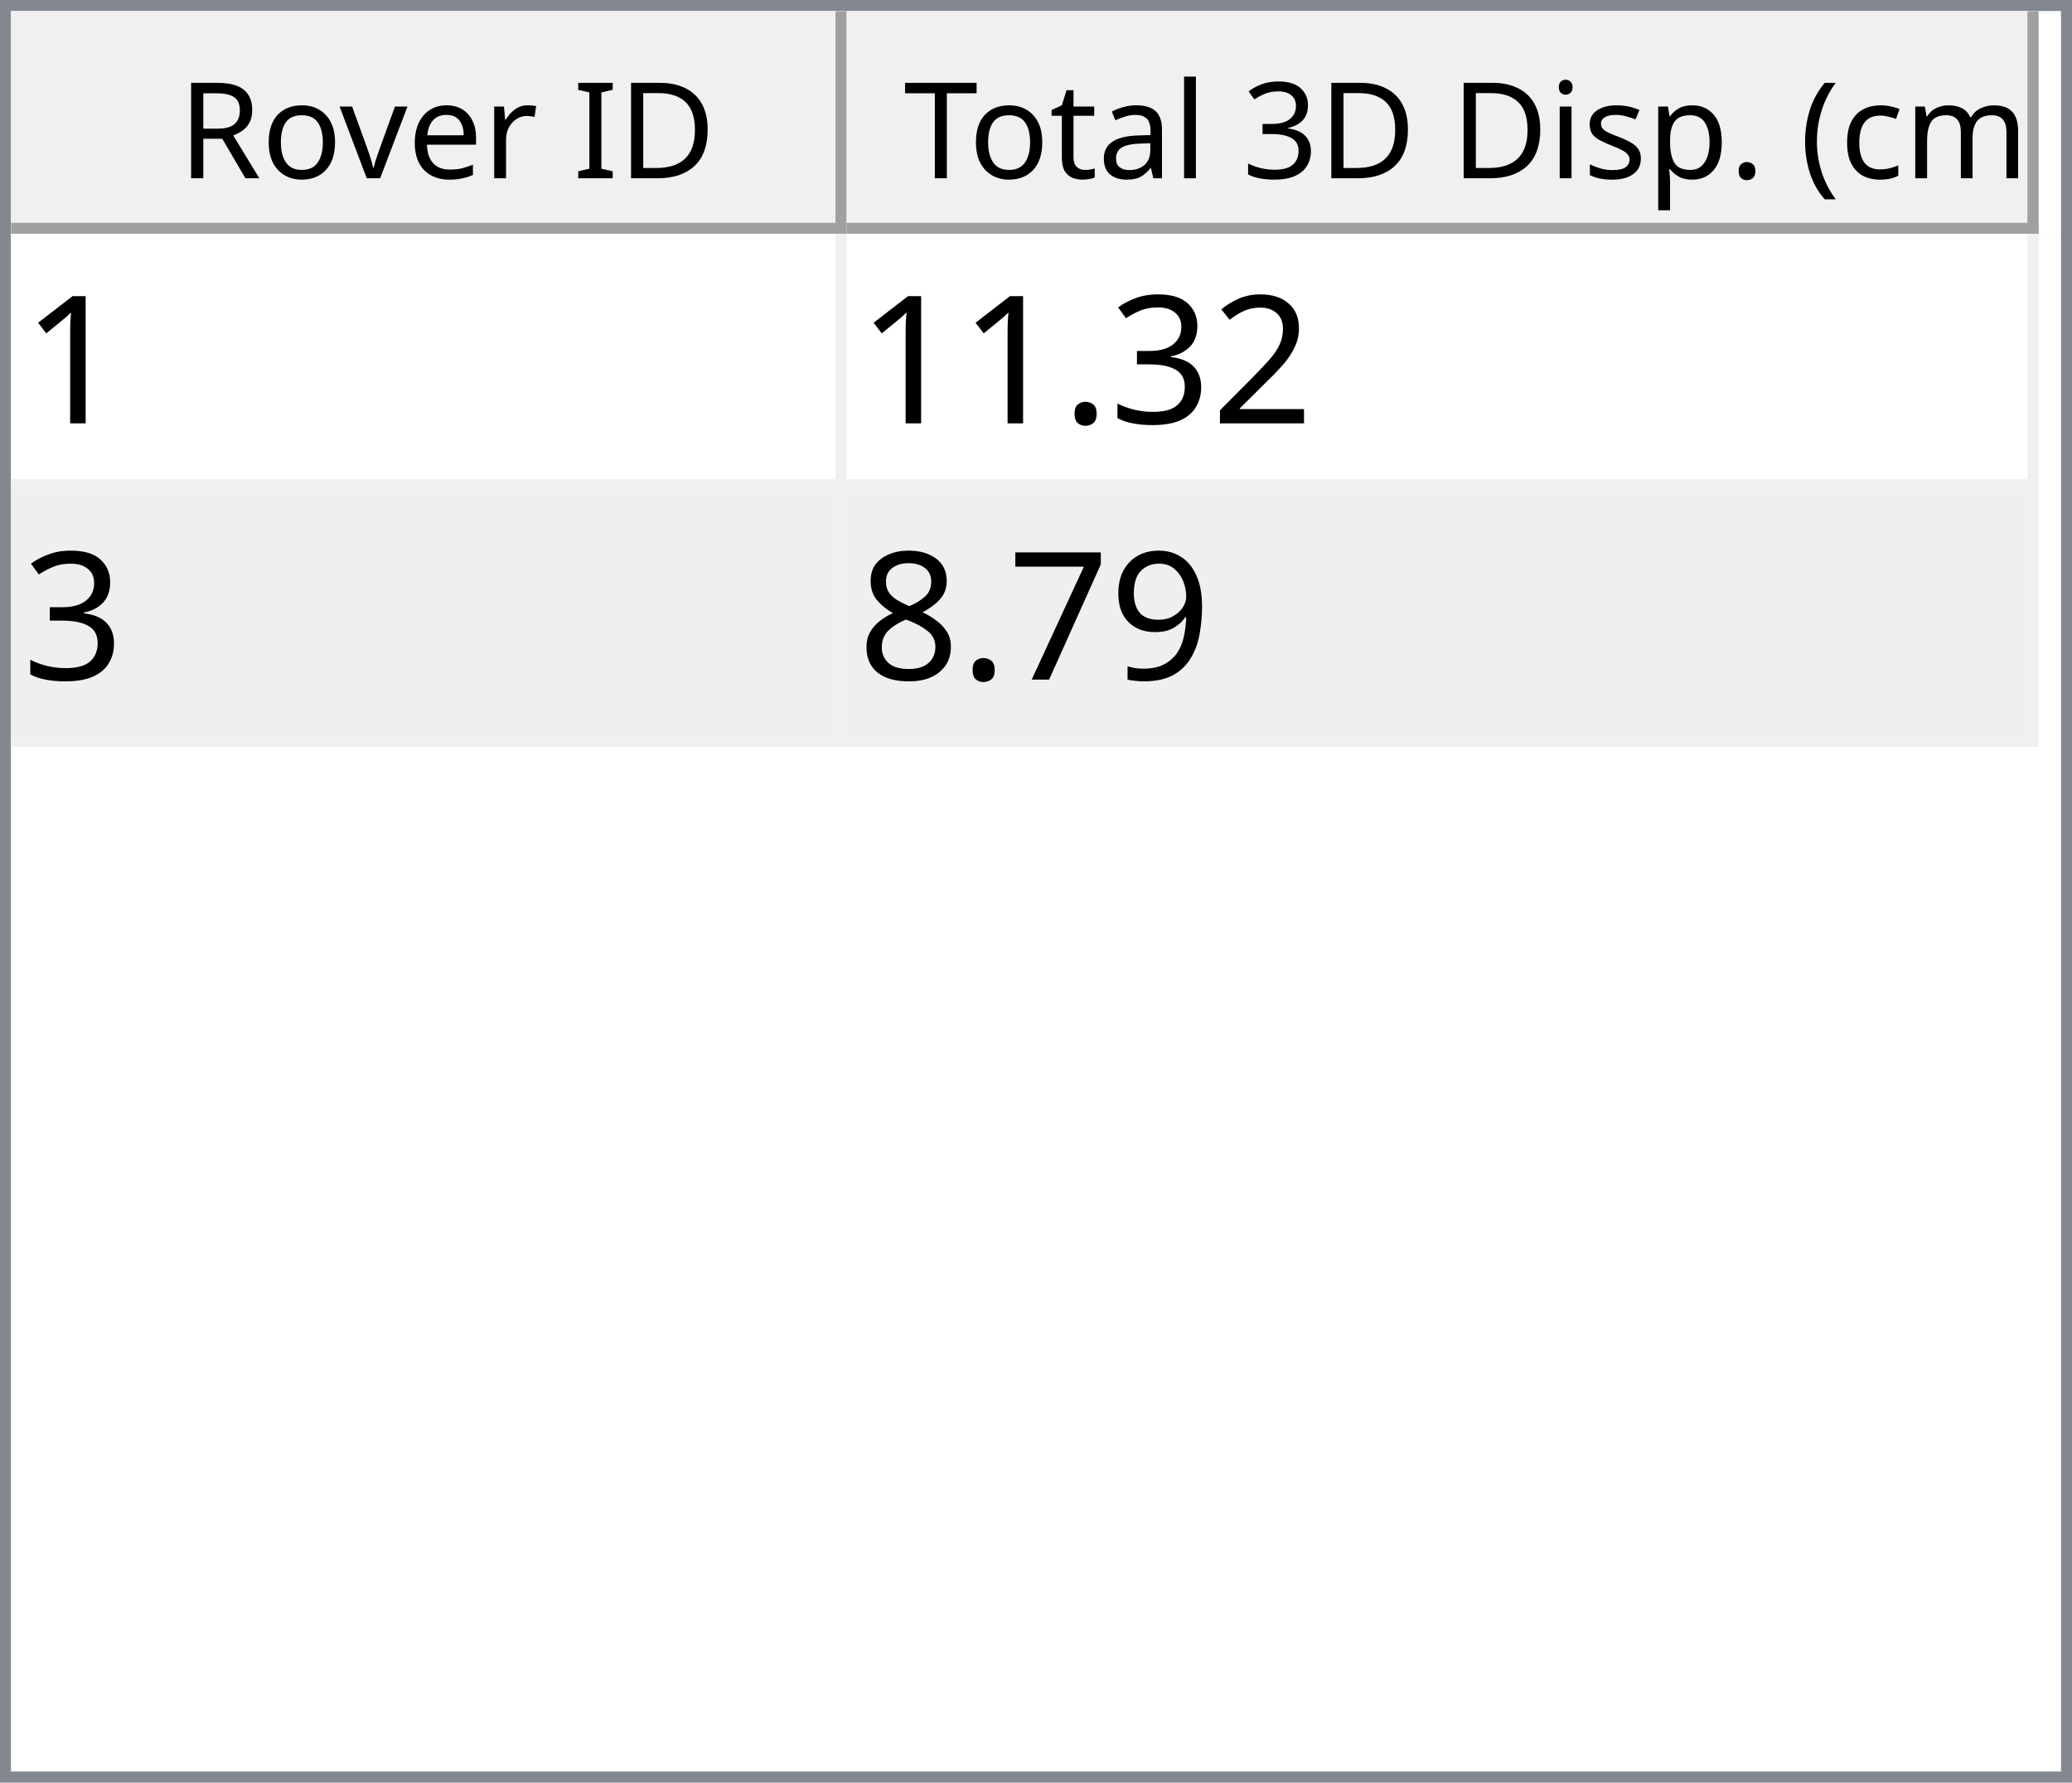
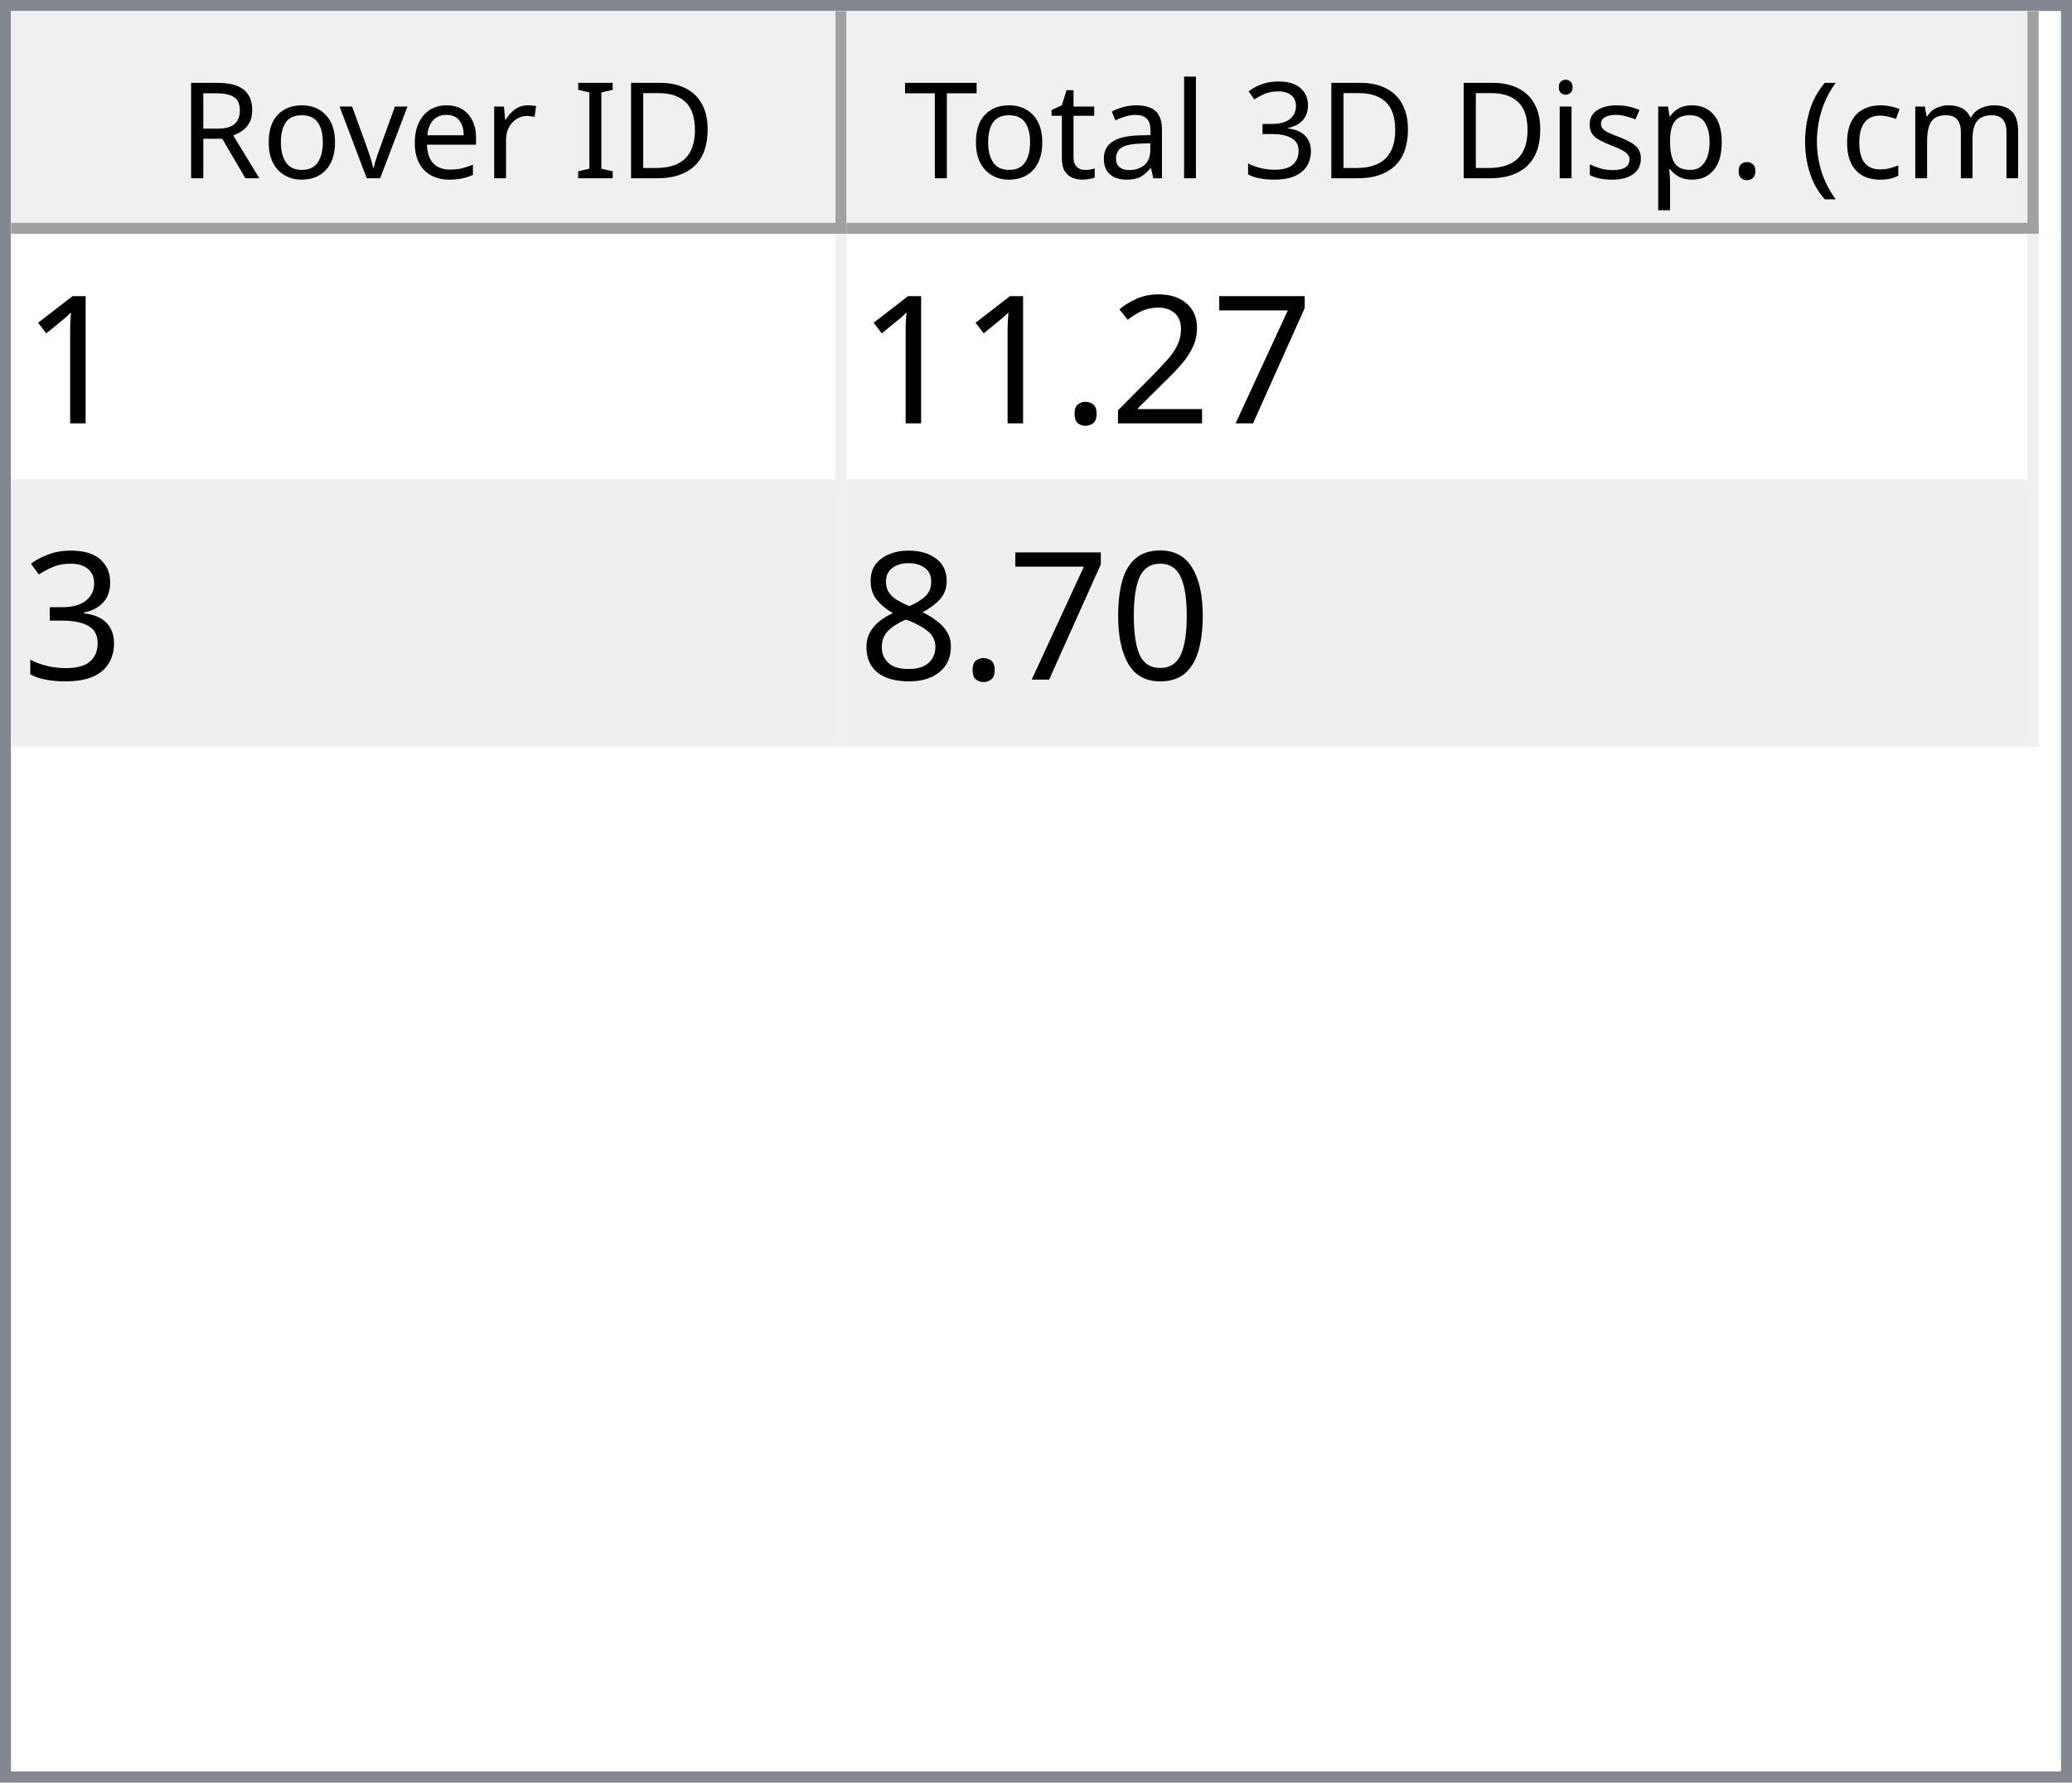
<svg xmlns="http://www.w3.org/2000/svg" style="fill-opacity:1; color-rendering:auto; color-interpolation:auto; text-rendering:auto; stroke:black; stroke-linecap:square; stroke-miterlimit:10; shape-rendering:auto; stroke-opacity:1; fill:black; stroke-dasharray:none; font-weight:normal; stroke-width:1; font-family:'Dialog'; font-style:normal; stroke-linejoin:miter; font-size:12px; stroke-dashoffset:0; image-rendering:auto;" width="186" height="160">
  <defs id="genericDefs" />
  <g>
    <defs id="defs1">
      <clipPath clipPathUnits="userSpaceOnUse" id="clipPath1">
        <path d="M0 0 L186 0 L186 160 L0 160 L0 0 Z" />
      </clipPath>
      <clipPath clipPathUnits="userSpaceOnUse" id="clipPath2">
        <path d="M0 0 L0 160 L186 160 L186 0 Z" />
      </clipPath>
      <clipPath clipPathUnits="userSpaceOnUse" id="clipPath3">
        <path d="M0 0 L0 20 L184 20 L184 0 Z" />
      </clipPath>
      <clipPath clipPathUnits="userSpaceOnUse" id="clipPath4">
        <path d="M0 0 L0 20 L75 20 L75 0 Z" />
      </clipPath>
      <clipPath clipPathUnits="userSpaceOnUse" id="clipPath5">
        <path d="M1 1 L1 19 L74 19 L74 1 Z" />
      </clipPath>
      <clipPath clipPathUnits="userSpaceOnUse" id="clipPath6">
        <path d="M0 0 L0 18 L73 18 L73 0 Z" />
      </clipPath>
      <clipPath clipPathUnits="userSpaceOnUse" id="clipPath7">
        <path d="M-0.5 -0.5 L-0.5 19.5 L74.5 19.5 L74.5 -0.5 Z" />
      </clipPath>
      <clipPath clipPathUnits="userSpaceOnUse" id="clipPath8">
        <path d="M0 0 L0 20 L107 20 L107 0 Z" />
      </clipPath>
      <clipPath clipPathUnits="userSpaceOnUse" id="clipPath9">
        <path d="M1 1 L1 19 L106 19 L106 1 Z" />
      </clipPath>
      <clipPath clipPathUnits="userSpaceOnUse" id="clipPath10">
        <path d="M0 0 L0 18 L105 18 L105 0 Z" />
      </clipPath>
      <clipPath clipPathUnits="userSpaceOnUse" id="clipPath11">
        <path d="M-0.5 -0.5 L-0.5 19.5 L106.5 19.5 L106.5 -0.5 Z" />
      </clipPath>
      <clipPath clipPathUnits="userSpaceOnUse" id="clipPath12">
        <path d="M0 0 L0 138 L184 138 L184 0 Z" />
      </clipPath>
      <clipPath clipPathUnits="userSpaceOnUse" id="clipPath13">
        <path d="M0 0 L0 46 L182 46 L182 0 Z" />
      </clipPath>
      <clipPath clipPathUnits="userSpaceOnUse" id="clipPath14">
        <path d="M-0.5 -0.5 L-0.5 45.5 L181.5 45.5 L181.5 -0.5 Z" />
      </clipPath>
      <clipPath clipPathUnits="userSpaceOnUse" id="clipPath15">
        <path d="M0 0 L0 22 L74 22 L74 0 Z" />
      </clipPath>
      <clipPath clipPathUnits="userSpaceOnUse" id="clipPath16">
        <path d="M0 0 L0 22 L106 22 L106 0 Z" />
      </clipPath>
      <font horiz-adv-x="64.551" id="font1">
        <font-face ascent="107.91" descent="25.098" units-per-em="100" style="font-style:normal; font-family:Segoe UI; font-weight:normal;" />
        <missing-glyph horiz-adv-x="64.551" d="M8.109 0 L8.109 68.266 L56.453 68.266 L56.453 0 L8.109 0 ZM15.328 7.234 L49.219 7.234 L49.219 61.031 L15.328 61.031 L15.328 7.234 Z" />
        <glyph unicode="D" horiz-adv-x="70.117" d="M9.188 0 L9.188 70.016 L28.516 70.016 Q65.531 70.016 65.531 35.891 Q65.531 19.672 55.25 9.836 Q44.969 0 27.734 0 L9.188 0 ZM17.391 62.594 L17.391 7.422 L27.828 7.422 Q41.609 7.422 49.273 14.797 Q56.938 22.172 56.938 35.688 Q56.938 62.594 28.328 62.594 L17.391 62.594 Z" />
        <glyph unicode="I" horiz-adv-x="26.611" d="M17.391 0 L9.188 0 L9.188 70.016 L17.391 70.016 L17.391 0 Z" />
        <glyph unicode=" " horiz-adv-x="27.393" d="" />
        <glyph unicode="r" horiz-adv-x="34.766" d="M34.188 41.891 Q32.078 43.5 28.125 43.5 Q23 43.5 19.555 38.672 Q16.109 33.844 16.109 25.484 L16.109 0 L8.109 0 L8.109 50 L16.109 50 L16.109 39.703 L16.312 39.703 Q18.016 44.969 21.531 47.922 Q25.047 50.875 29.391 50.875 Q32.516 50.875 34.188 50.203 L34.188 41.891 Z" />
        <glyph unicode="e" horiz-adv-x="52.295" d="M48.297 23 L12.984 23 Q13.188 14.656 17.484 10.109 Q21.781 5.562 29.297 5.562 Q37.75 5.562 44.828 11.141 L44.828 3.609 Q38.234 -1.172 27.391 -1.172 Q16.797 -1.172 10.742 5.641 Q4.688 12.453 4.688 24.812 Q4.688 36.469 11.305 43.82 Q17.922 51.172 27.734 51.172 Q37.547 51.172 42.922 44.828 Q48.297 38.484 48.297 27.203 L48.297 23 ZM40.094 29.781 Q40.047 36.719 36.75 40.578 Q33.453 44.438 27.594 44.438 Q21.922 44.438 17.969 40.383 Q14.016 36.328 13.094 29.781 L40.094 29.781 Z" />
        <glyph unicode="v" horiz-adv-x="47.9" d="M47.406 50 L27.484 0 L19.625 0 L0.688 50 L9.469 50 L22.172 13.672 Q23.578 9.672 23.922 6.688 L24.125 6.688 Q24.609 10.453 25.688 13.484 L38.969 50 L47.406 50 Z" />
        <glyph unicode="o" horiz-adv-x="58.594" d="M29 -1.172 Q17.922 -1.172 11.305 5.836 Q4.688 12.844 4.688 24.422 Q4.688 37.016 11.57 44.094 Q18.453 51.172 30.172 51.172 Q41.359 51.172 47.633 44.289 Q53.906 37.406 53.906 25.203 Q53.906 13.234 47.141 6.031 Q40.375 -1.172 29 -1.172 ZM29.594 44.438 Q21.875 44.438 17.383 39.188 Q12.891 33.938 12.891 24.703 Q12.891 15.828 17.43 10.695 Q21.969 5.562 29.594 5.562 Q37.359 5.562 41.531 10.594 Q45.703 15.625 45.703 24.906 Q45.703 34.281 41.531 39.359 Q37.359 44.438 29.594 44.438 Z" />
        <glyph unicode="R" horiz-adv-x="59.814" d="M59.375 0 L49.609 0 L37.891 19.625 Q36.281 22.359 34.766 24.289 Q33.25 26.219 31.664 27.438 Q30.078 28.656 28.25 29.219 Q26.422 29.781 24.125 29.781 L17.391 29.781 L17.391 0 L9.188 0 L9.188 70.016 L30.078 70.016 Q34.672 70.016 38.555 68.867 Q42.438 67.719 45.289 65.375 Q48.141 63.031 49.758 59.547 Q51.375 56.062 51.375 51.375 Q51.375 47.703 50.273 44.656 Q49.172 41.609 47.148 39.211 Q45.125 36.812 42.266 35.133 Q39.406 33.453 35.844 32.516 L35.844 32.328 Q37.594 31.547 38.891 30.547 Q40.188 29.547 41.359 28.18 Q42.531 26.812 43.68 25.078 Q44.828 23.344 46.234 21.047 L59.375 0 ZM17.391 62.594 L17.391 37.203 L28.516 37.203 Q31.594 37.203 34.203 38.133 Q36.812 39.062 38.719 40.797 Q40.625 42.531 41.703 45.047 Q42.781 47.562 42.781 50.688 Q42.781 56.297 39.141 59.445 Q35.5 62.594 28.609 62.594 L17.391 62.594 Z" />
        <glyph unicode=")" horiz-adv-x="30.176" d="M8.297 -15.922 L1.172 -15.922 Q16.406 2.344 16.406 26.812 Q16.406 51.469 1.078 70.016 L8.297 70.016 Q23.531 52.156 23.531 26.703 Q23.531 1.375 8.297 -15.922 Z" />
        <glyph unicode="m" horiz-adv-x="86.133" d="M79.109 0 L71.094 0 L71.094 28.719 Q71.094 37.016 68.531 40.727 Q65.969 44.438 59.906 44.438 Q54.781 44.438 51.195 39.75 Q47.609 35.062 47.609 28.516 L47.609 0 L39.594 0 L39.594 29.688 Q39.594 44.438 28.219 44.438 Q22.953 44.438 19.531 40.016 Q16.109 35.594 16.109 28.516 L16.109 0 L8.109 0 L8.109 50 L16.109 50 L16.109 42.094 L16.312 42.094 Q21.625 51.172 31.844 51.172 Q36.969 51.172 40.773 48.312 Q44.578 45.453 46 40.828 Q51.562 51.172 62.594 51.172 Q79.109 51.172 79.109 30.812 L79.109 0 Z" />
        <glyph unicode="c" horiz-adv-x="46.191" d="M42.188 2.297 Q36.422 -1.172 28.516 -1.172 Q17.828 -1.172 11.258 5.789 Q4.688 12.75 4.688 23.828 Q4.688 36.188 11.766 43.68 Q18.844 51.172 30.672 51.172 Q37.25 51.172 42.281 48.734 L42.281 40.531 Q36.719 44.438 30.375 44.438 Q22.703 44.438 17.797 38.945 Q12.891 33.453 12.891 24.516 Q12.891 15.719 17.508 10.641 Q22.125 5.562 29.891 5.562 Q36.422 5.562 42.188 9.906 L42.188 2.297 Z" />
        <glyph unicode="(" horiz-adv-x="30.176" d="M29.109 -15.922 L21.969 -15.922 Q6.844 1.375 6.844 26.703 Q6.844 52.156 21.969 70.016 L29.203 70.016 Q13.875 51.469 13.875 26.812 Q13.875 2.344 29.109 -15.922 Z" />
        <glyph unicode="." horiz-adv-x="21.68" d="M10.891 -1.078 Q8.641 -1.078 7.055 0.539 Q5.469 2.156 5.469 4.391 Q5.469 6.641 7.055 8.273 Q8.641 9.906 10.891 9.906 Q13.188 9.906 14.797 8.273 Q16.406 6.641 16.406 4.391 Q16.406 2.156 14.797 0.539 Q13.188 -1.078 10.891 -1.078 Z" />
        <glyph unicode="p" horiz-adv-x="58.789" d="M16.312 7.234 L16.109 7.234 L16.109 -23 L8.109 -23 L8.109 50 L16.109 50 L16.109 41.219 L16.312 41.219 Q22.219 51.172 33.594 51.172 Q43.266 51.172 48.688 44.461 Q54.109 37.75 54.109 26.469 Q54.109 13.922 48 6.375 Q41.891 -1.172 31.297 -1.172 Q21.578 -1.172 16.312 7.234 ZM16.109 27.391 L16.109 20.406 Q16.109 14.203 20.141 9.883 Q24.172 5.562 30.375 5.562 Q37.641 5.562 41.773 11.133 Q45.906 16.703 45.906 26.609 Q45.906 34.969 42.047 39.703 Q38.188 44.438 31.594 44.438 Q24.609 44.438 20.359 39.578 Q16.109 34.719 16.109 27.391 Z" />
        <glyph unicode="s" horiz-adv-x="42.432" d="M5.078 1.812 L5.078 10.406 Q11.625 5.562 19.484 5.562 Q30.031 5.562 30.031 12.594 Q30.031 14.594 29.125 15.992 Q28.219 17.391 26.68 18.461 Q25.141 19.531 23.07 20.383 Q21 21.234 18.609 22.172 Q15.281 23.484 12.766 24.828 Q10.25 26.172 8.57 27.859 Q6.891 29.547 6.031 31.695 Q5.172 33.844 5.172 36.719 Q5.172 40.234 6.789 42.945 Q8.406 45.656 11.086 47.484 Q13.766 49.312 17.211 50.242 Q20.656 51.172 24.312 51.172 Q30.812 51.172 35.938 48.922 L35.938 40.828 Q30.422 44.438 23.25 44.438 Q21 44.438 19.195 43.922 Q17.391 43.406 16.094 42.477 Q14.797 41.547 14.086 40.258 Q13.375 38.969 13.375 37.406 Q13.375 35.453 14.086 34.133 Q14.797 32.812 16.164 31.789 Q17.531 30.766 19.484 29.938 Q21.438 29.109 23.922 28.125 Q27.25 26.859 29.883 25.516 Q32.516 24.172 34.375 22.484 Q36.234 20.797 37.234 18.602 Q38.234 16.406 38.234 13.375 Q38.234 9.672 36.602 6.938 Q34.969 4.203 32.234 2.398 Q29.5 0.594 25.93 -0.289 Q22.359 -1.172 18.453 -1.172 Q10.75 -1.172 5.078 1.812 Z" />
        <glyph unicode="i" horiz-adv-x="24.219" d="M12.203 62.703 Q10.062 62.703 8.547 64.164 Q7.031 65.625 7.031 67.875 Q7.031 70.125 8.547 71.609 Q10.062 73.094 12.203 73.094 Q14.406 73.094 15.945 71.609 Q17.484 70.125 17.484 67.875 Q17.484 65.719 15.945 64.211 Q14.406 62.703 12.203 62.703 ZM16.109 0 L8.109 0 L8.109 50 L16.109 50 L16.109 0 Z" />
        <glyph unicode="3" horiz-adv-x="53.906" d="M46.531 19.828 Q46.531 15.094 44.75 11.211 Q42.969 7.328 39.719 4.57 Q36.469 1.812 31.93 0.297 Q27.391 -1.219 21.922 -1.219 Q11.922 -1.219 6 2.594 L6 11.188 Q13.094 5.609 22.219 5.609 Q25.875 5.609 28.828 6.539 Q31.781 7.469 33.906 9.227 Q36.031 10.984 37.18 13.477 Q38.328 15.969 38.328 19.094 Q38.328 32.812 18.797 32.812 L12.984 32.812 L12.984 39.594 L18.5 39.594 Q35.797 39.594 35.797 52.484 Q35.797 64.406 22.609 64.406 Q15.188 64.406 8.688 59.422 L8.688 67.188 Q15.375 71.188 24.609 71.188 Q29 71.188 32.57 69.969 Q36.141 68.75 38.68 66.555 Q41.219 64.359 42.609 61.281 Q44 58.203 44 54.5 Q44 40.672 30.031 36.719 L30.031 36.531 Q33.594 36.141 36.625 34.797 Q39.656 33.453 41.852 31.305 Q44.047 29.156 45.289 26.25 Q46.531 23.344 46.531 19.828 Z" />
        <glyph unicode="l" horiz-adv-x="24.219" d="M16.109 0 L8.109 0 L8.109 74.031 L16.109 74.031 L16.109 0 Z" />
        <glyph unicode="a" horiz-adv-x="50.879" d="M43.891 0 L35.891 0 L35.891 7.812 L35.688 7.812 Q30.469 -1.172 20.312 -1.172 Q12.844 -1.172 8.617 2.781 Q4.391 6.734 4.391 13.281 Q4.391 27.297 20.906 29.594 L35.891 31.688 Q35.891 44.438 25.594 44.438 Q16.547 44.438 9.281 38.281 L9.281 46.484 Q16.656 51.172 26.266 51.172 Q43.891 51.172 43.891 32.516 L43.891 0 ZM35.891 25.297 L23.828 23.641 Q18.266 22.859 15.43 20.875 Q12.594 18.891 12.594 13.875 Q12.594 10.203 15.211 7.883 Q17.828 5.562 22.172 5.562 Q28.125 5.562 32.008 9.742 Q35.891 13.922 35.891 20.312 L35.891 25.297 Z" />
        <glyph unicode="t" horiz-adv-x="33.887" d="M31.297 0.484 Q28.469 -1.078 23.828 -1.078 Q10.688 -1.078 10.688 13.578 L10.688 43.172 L2.094 43.172 L2.094 50 L10.688 50 L10.688 62.203 L18.703 64.797 L18.703 50 L31.297 50 L31.297 43.172 L18.703 43.172 L18.703 14.984 Q18.703 9.969 20.414 7.82 Q22.125 5.672 26.078 5.672 Q29.109 5.672 31.297 7.328 L31.297 0.484 Z" />
        <glyph unicode="T" horiz-adv-x="52.393" d="M50.594 62.594 L30.375 62.594 L30.375 0 L22.172 0 L22.172 62.594 L2 62.594 L2 70.016 L50.594 70.016 L50.594 62.594 Z" />
      </font>
      <font horiz-adv-x="75.0" id="font2">
        <font-face ascent="100.537" descent="21.973" units-per-em="100" style="font-style:normal; font-family:sans-serif; font-weight:normal;" />
        <missing-glyph horiz-adv-x="75.0" d="M12.5 0 L12.5 62.5 L62.5 62.5 L62.5 0 L12.5 0 ZM14.062 1.562 L60.938 1.562 L60.938 60.938 L14.062 60.938 L14.062 1.562 Z" />
        <glyph unicode="1" horiz-adv-x="55.615" d="M37.25 0 L28.469 0 L28.469 56 Q25.297 52.984 20.141 49.953 Q14.984 46.922 10.891 45.406 L10.891 53.906 Q18.266 57.375 23.781 62.305 Q29.297 67.234 31.594 71.875 L37.25 71.875 L37.25 0 Z" />
+         <glyph unicode="7" horiz-adv-x="55.615" d="M4.734 62.203 L4.734 70.656 L51.078 70.656 L51.078 63.812 Q44.234 56.547 37.523 44.484 Q30.812 32.422 27.156 19.672 Q24.516 10.688 23.781 0 L14.75 0 Q14.891 8.453 18.062 20.414 Q21.234 32.375 27.172 43.484 Q33.109 54.594 39.797 62.203 L4.734 62.203 Z" />
        <glyph unicode="2" horiz-adv-x="55.615" d="M50.344 8.453 L50.344 0 L3.031 0 Q2.938 3.172 4.047 6.109 Q5.859 10.938 9.836 15.625 Q13.812 20.312 21.344 26.469 Q33.016 36.031 37.117 41.625 Q41.219 47.219 41.219 52.203 Q41.219 57.422 37.477 61.008 Q33.734 64.594 27.734 64.594 Q21.391 64.594 17.578 60.789 Q13.766 56.984 13.719 50.25 L4.688 51.172 Q5.609 61.281 11.664 66.578 Q17.719 71.875 27.938 71.875 Q38.234 71.875 44.242 66.164 Q50.25 60.453 50.25 52 Q50.25 47.703 48.492 43.555 Q46.734 39.406 42.656 34.812 Q38.578 30.219 29.109 22.219 Q21.188 15.578 18.945 13.211 Q16.703 10.844 15.234 8.453 L50.344 8.453 Z" />
+         <glyph unicode="." horiz-adv-x="27.783" d="M9.078 0 L9.078 10.016 L19.094 10.016 L19.094 0 L9.078 0 Z" />
        <glyph unicode="3" horiz-adv-x="55.615" d="M4.203 18.891 L12.984 20.062 Q14.5 12.594 18.141 9.297 Q21.781 6 27 6 Q33.203 6 37.477 10.297 Q41.75 14.594 41.75 20.953 Q41.75 27 37.797 30.93 Q33.844 34.859 27.734 34.859 Q25.25 34.859 21.531 33.891 L22.516 41.609 Q23.391 41.5 23.922 41.5 Q29.547 41.5 34.039 44.43 Q38.531 47.359 38.531 53.469 Q38.531 58.297 35.258 61.477 Q31.984 64.656 26.812 64.656 Q21.688 64.656 18.266 61.43 Q14.844 58.203 13.875 51.766 L5.078 53.328 Q6.688 62.156 12.398 67.016 Q18.109 71.875 26.609 71.875 Q32.469 71.875 37.398 69.359 Q42.328 66.844 44.945 62.5 Q47.562 58.156 47.562 53.266 Q47.562 48.641 45.07 44.828 Q42.578 41.016 37.703 38.766 Q44.047 37.312 47.562 32.695 Q51.078 28.078 51.078 21.141 Q51.078 11.766 44.242 5.25 Q37.406 -1.266 26.953 -1.266 Q17.531 -1.266 11.305 4.352 Q5.078 9.969 4.203 18.891 Z" />
-         <glyph unicode="." horiz-adv-x="27.783" d="M9.078 0 L9.078 10.016 L19.094 10.016 L19.094 0 L9.078 0 Z" />
-         <glyph unicode="9" horiz-adv-x="55.615" d="M5.469 16.547 L13.922 17.328 Q14.984 11.375 18.016 8.688 Q21.047 6 25.781 6 Q29.828 6 32.883 7.859 Q35.938 9.719 37.891 12.82 Q39.844 15.922 41.164 21.195 Q42.484 26.469 42.484 31.938 Q42.484 32.516 42.438 33.688 Q39.797 29.5 35.234 26.883 Q30.672 24.266 25.344 24.266 Q16.453 24.266 10.305 30.711 Q4.156 37.156 4.156 47.703 Q4.156 58.594 10.578 65.234 Q17 71.875 26.656 71.875 Q33.641 71.875 39.43 68.117 Q45.219 64.359 48.219 57.398 Q51.219 50.438 51.219 37.25 Q51.219 23.531 48.242 15.406 Q45.266 7.281 39.383 3.031 Q33.5 -1.219 25.594 -1.219 Q17.188 -1.219 11.867 3.445 Q6.547 8.109 5.469 16.547 ZM41.453 48.141 Q41.453 55.719 37.43 60.156 Q33.406 64.594 27.734 64.594 Q21.875 64.594 17.531 59.812 Q13.188 55.031 13.188 47.406 Q13.188 40.578 17.312 36.305 Q21.438 32.031 27.484 32.031 Q33.594 32.031 37.523 36.305 Q41.453 40.578 41.453 48.141 Z" />
-         <glyph unicode="7" horiz-adv-x="55.615" d="M4.734 62.203 L4.734 70.656 L51.078 70.656 L51.078 63.812 Q44.234 56.547 37.523 44.484 Q30.812 32.422 27.156 19.672 Q24.516 10.688 23.781 0 L14.75 0 Q14.891 8.453 18.062 20.414 Q21.234 32.375 27.172 43.484 Q33.109 54.594 39.797 62.203 L4.734 62.203 Z" />
+         <glyph unicode="0" horiz-adv-x="55.615" d="M4.156 35.297 Q4.156 48 6.766 55.742 Q9.375 63.484 14.523 67.68 Q19.672 71.875 27.484 71.875 Q33.25 71.875 37.594 69.555 Q41.938 67.234 44.773 62.867 Q47.609 58.5 49.219 52.227 Q50.828 45.953 50.828 35.297 Q50.828 22.703 48.242 14.969 Q45.656 7.234 40.508 3.008 Q35.359 -1.219 27.484 -1.219 Q17.141 -1.219 11.234 6.203 Q4.156 15.141 4.156 35.297 ZM13.188 35.297 Q13.188 17.672 17.312 11.836 Q21.438 6 27.484 6 Q33.547 6 37.672 11.859 Q41.797 17.719 41.797 35.297 Q41.797 52.984 37.672 58.789 Q33.547 64.594 27.391 64.594 Q21.344 64.594 17.719 59.469 Q13.188 52.938 13.188 35.297 Z" />
        <glyph unicode="8" horiz-adv-x="55.615" d="M17.672 38.812 Q12.203 40.828 9.57 44.539 Q6.938 48.25 6.938 53.422 Q6.938 61.234 12.555 66.555 Q18.172 71.875 27.484 71.875 Q36.859 71.875 42.578 66.43 Q48.297 60.984 48.297 53.172 Q48.297 48.188 45.68 44.508 Q43.062 40.828 37.75 38.812 Q44.344 36.672 47.781 31.883 Q51.219 27.094 51.219 20.453 Q51.219 11.281 44.727 5.031 Q38.234 -1.219 27.641 -1.219 Q17.047 -1.219 10.547 5.055 Q4.047 11.328 4.047 20.703 Q4.047 27.688 7.594 32.398 Q11.141 37.109 17.672 38.812 ZM15.922 53.719 Q15.922 48.641 19.195 45.414 Q22.469 42.188 27.688 42.188 Q32.766 42.188 36.016 45.383 Q39.266 48.578 39.266 53.219 Q39.266 58.062 35.914 61.359 Q32.562 64.656 27.594 64.656 Q22.562 64.656 19.242 61.43 Q15.922 58.203 15.922 53.719 ZM13.094 20.656 Q13.094 16.891 14.875 13.375 Q16.656 9.859 20.172 7.93 Q23.688 6 27.734 6 Q34.031 6 38.133 10.055 Q42.234 14.109 42.234 20.359 Q42.234 26.703 38.016 30.859 Q33.797 35.016 27.438 35.016 Q21.234 35.016 17.164 30.914 Q13.094 26.812 13.094 20.656 Z" />
      </font>
    </defs>
    <g style="fill:white; stroke:white;">
      <rect x="0" y="0" width="186" style="clip-path:url(#clipPath1); stroke:none;" height="160" />
    </g>
    <g style="fill:white; text-rendering:optimizeSpeed; color-rendering:optimizeSpeed; image-rendering:optimizeSpeed; shape-rendering:crispEdges; stroke:white; color-interpolation:sRGB;">
      <rect x="0" width="186" height="160" y="0" style="stroke:none;" />
      <path style="stroke:none;" d="M0 160 L186 160 L186 0 L0 0 Z" />
    </g>
    <g style="fill:rgb(240,240,240); font-family:'Segoe UI'; stroke:rgb(240,240,240);">
      <rect x="0" y="0" width="186" style="clip-path:url(#clipPath2); stroke:none;" height="160" />
    </g>
    <g style="fill:rgb(130,135,144); font-family:'Segoe UI'; stroke:rgb(130,135,144);">
      <path d="M0 0 L186 0 L186 160 L0 160 L0 0 ZM1 1 L185 1 L185 159 L1 159 L1 1 Z" style="fill-rule:evenodd; clip-path:url(#clipPath2); stroke:none;" />
    </g>
    <g style="fill:white; font-family:'Segoe UI'; stroke:white;" transform="translate(1,1)">
      <rect x="0" y="0" width="184" style="clip-path:url(#clipPath3); stroke:none;" height="20" />
    </g>
    <g style="fill:rgb(240,240,240); font-family:'Segoe UI'; stroke:rgb(240,240,240);" transform="translate(1,1)">
      <rect x="0" y="0" width="75" style="clip-path:url(#clipPath4); stroke:none;" height="20" />
    </g>
    <g style="font-family:'Segoe UI';" transform="translate(2,2)">
      <text x="14" xml:space="preserve" y="14" style="clip-path:url(#clipPath6); stroke:none;">Rover ID</text>
    </g>
    <g style="fill:rgb(160,160,160); font-family:'Segoe UI'; stroke:rgb(160,160,160); stroke-linejoin:bevel;" transform="translate(1.5,1.5)">
      <line x1="74" x2="74" y1="0" style="fill:none; clip-path:url(#clipPath7);" y2="19" />
    </g>
    <g style="fill:rgb(160,160,160); font-family:'Segoe UI'; stroke:rgb(160,160,160); stroke-linejoin:bevel;" transform="matrix(1,0,0,1,1,1) translate(0.5,0.5)">
      <line x1="0" x2="74" y1="19" style="fill:none; clip-path:url(#clipPath7);" y2="19" />
    </g>
    <g style="fill:rgb(240,240,240); font-family:'Segoe UI'; stroke:rgb(240,240,240);" transform="translate(76,1)">
      <rect x="0" y="0" width="107" style="clip-path:url(#clipPath8); stroke:none;" height="20" />
    </g>
    <g style="font-family:'Segoe UI';" transform="translate(77,2)">
      <text x="1" xml:space="preserve" y="14" style="clip-path:url(#clipPath10); stroke:none;"> Total 3D Disp. (cm)</text>
    </g>
    <g style="fill:rgb(160,160,160); font-family:'Segoe UI'; stroke:rgb(160,160,160); stroke-linejoin:bevel;" transform="translate(76.5,1.5)">
      <line x1="106" x2="106" y1="0" style="fill:none; clip-path:url(#clipPath11);" y2="19" />
    </g>
    <g style="fill:rgb(160,160,160); font-family:'Segoe UI'; stroke:rgb(160,160,160); stroke-linejoin:bevel;" transform="matrix(1,0,0,1,76,1) translate(0.5,0.5)">
      <line x1="0" x2="106" y1="19" style="fill:none; clip-path:url(#clipPath11);" y2="19" />
    </g>
    <g style="fill:white; font-family:'Segoe UI'; stroke:white;" transform="translate(1,21)">
      <rect x="0" y="0" width="184" style="clip-path:url(#clipPath12); stroke:none;" height="138" />
    </g>
    <g style="fill:rgb(240,240,240); font-size:16px; font-family:sans-serif; stroke:rgb(240,240,240);" transform="translate(1,21)">
      <rect x="0" y="0" width="182" style="clip-path:url(#clipPath13); stroke:none;" height="46" />
      <line transform="translate(0.5,0.5)" x1="0" x2="181" y1="22" style="clip-path:url(#clipPath14); fill:none; stroke-linejoin:bevel;" y2="22" />
    </g>
    <g transform="matrix(1,0,0,1,1,21) translate(0.5,0.5)" style="fill:rgb(240,240,240); font-size:16px; font-family:sans-serif; stroke:rgb(240,240,240); stroke-linejoin:bevel;">
      <line x1="0" x2="181" y1="45" style="fill:none; clip-path:url(#clipPath14);" y2="45" />
    </g>
    <g transform="matrix(1,0,0,1,1,21) translate(0.5,0.5)" style="fill:rgb(240,240,240); font-size:16px; font-family:sans-serif; stroke:rgb(240,240,240); stroke-linejoin:bevel;">
      <line x1="74" x2="74" y1="0" style="fill:none; clip-path:url(#clipPath14);" y2="45" />
    </g>
    <g transform="matrix(1,0,0,1,1,21) translate(0.5,0.5)" style="fill:rgb(240,240,240); font-size:16px; font-family:sans-serif; stroke:rgb(240,240,240); stroke-linejoin:bevel;">
      <line x1="181" x2="181" y1="0" style="fill:none; clip-path:url(#clipPath14);" y2="45" />
    </g>
    <g style="fill:white; font-size:16px; font-family:sans-serif; stroke:white;" transform="matrix(1,0,0,1,1,21)">
      <rect x="0" y="0" width="74" style="clip-path:url(#clipPath15); stroke:none;" height="22" />
      <text x="1" y="17" style="fill:black; clip-path:url(#clipPath15); stroke:none;" xml:space="preserve">1</text>
    </g>
    <g style="fill:white; font-size:16px; font-family:sans-serif; stroke:white;" transform="matrix(1,0,0,1,1,21) translate(75,0)">
      <rect x="0" y="0" width="106" style="clip-path:url(#clipPath16); stroke:none;" height="22" />
-       <text x="1" y="17" style="fill:black; clip-path:url(#clipPath16); stroke:none;" xml:space="preserve">11.32</text>
+       <text x="1" y="17" style="fill:black; clip-path:url(#clipPath16); stroke:none;" xml:space="preserve">11.27</text>
    </g>
    <g style="fill:rgb(239,239,239); font-size:16px; font-family:sans-serif; stroke:rgb(239,239,239);" transform="matrix(1,0,0,1,1,21) translate(0,23)">
      <rect x="0" y="0" width="74" style="clip-path:url(#clipPath15); stroke:none;" height="22" />
      <text x="1" y="17" style="fill:black; clip-path:url(#clipPath15); stroke:none;" xml:space="preserve">3</text>
    </g>
    <g style="fill:rgb(239,239,239); font-size:16px; font-family:sans-serif; stroke:rgb(239,239,239);" transform="matrix(1,0,0,1,1,21) translate(75,23)">
      <rect x="0" y="0" width="106" style="clip-path:url(#clipPath16); stroke:none;" height="22" />
-       <text x="1" y="17" style="fill:black; clip-path:url(#clipPath16); stroke:none;" xml:space="preserve">8.79</text>
+       <text x="1" y="17" style="fill:black; clip-path:url(#clipPath16); stroke:none;" xml:space="preserve">8.70</text>
    </g>
  </g>
</svg>
